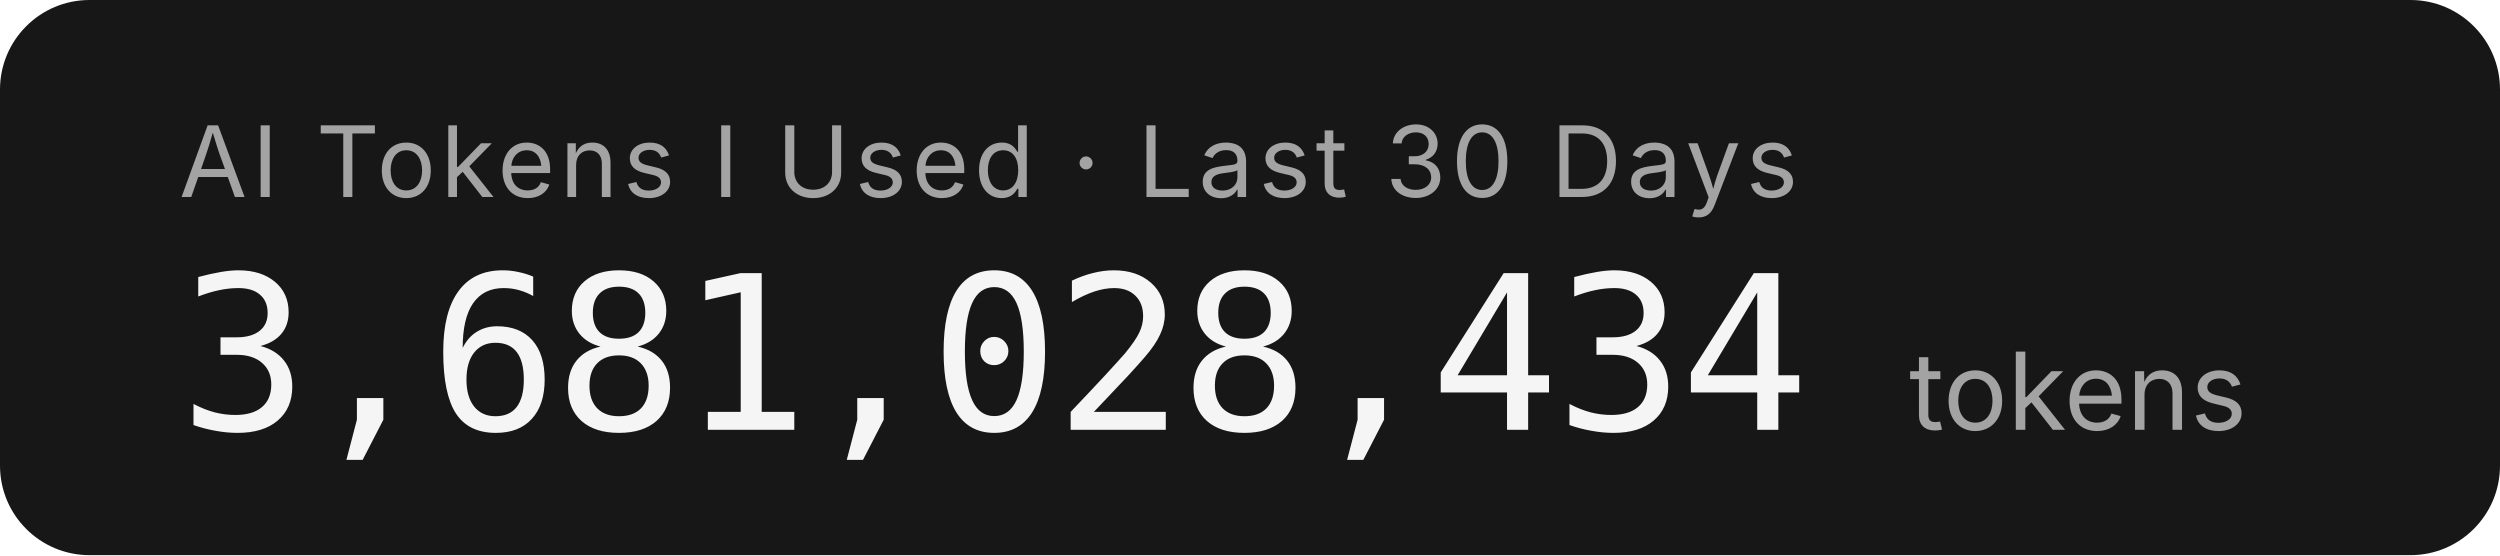
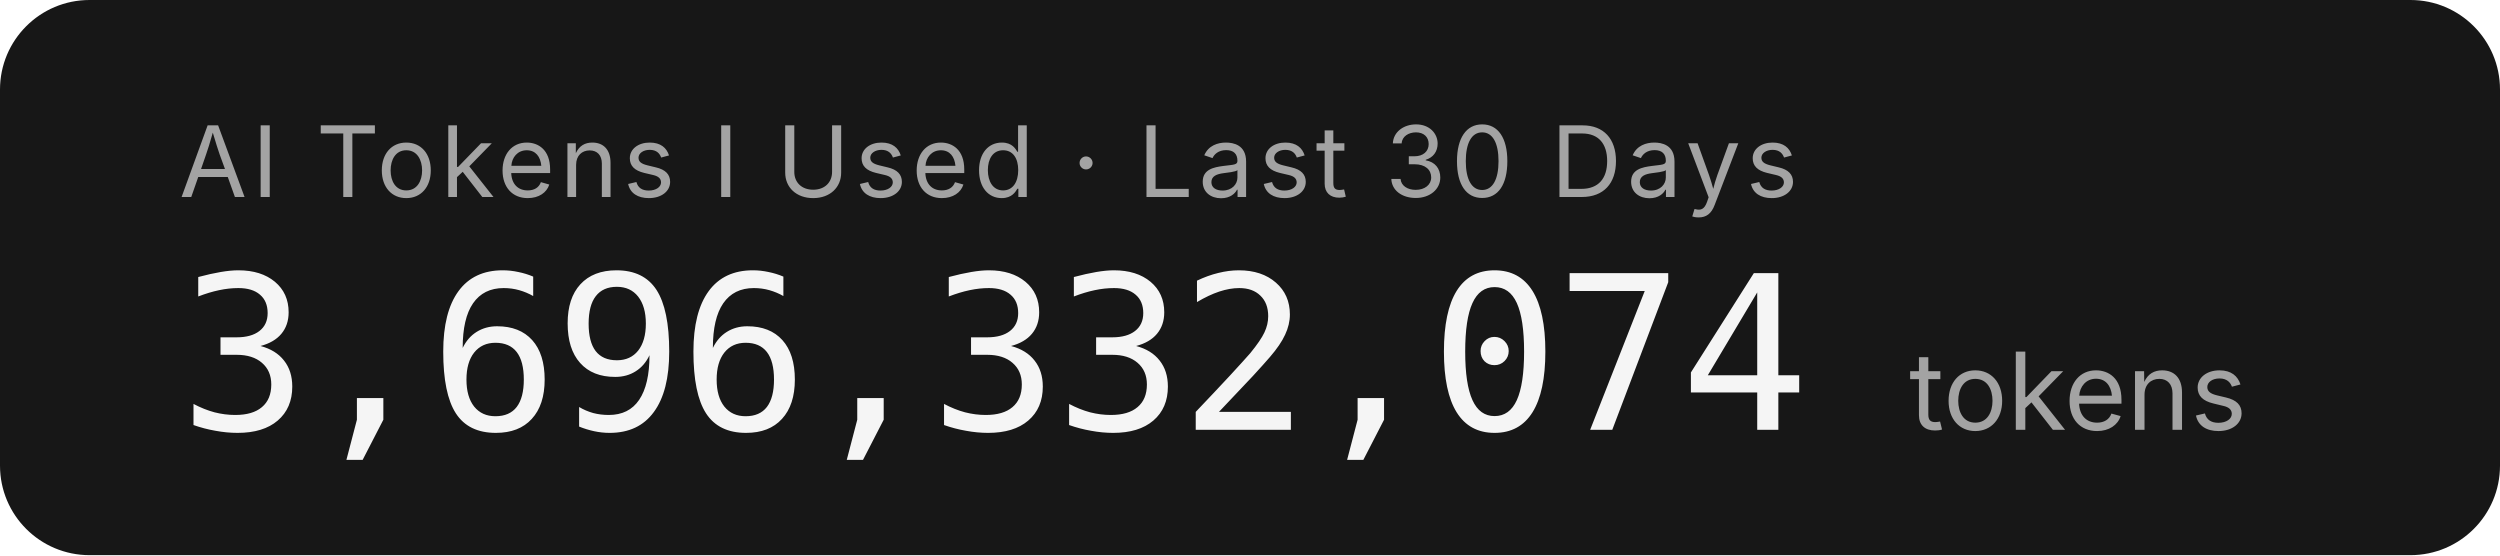
- <svg xmlns="http://www.w3.org/2000/svg" width="279.2" height="62" role="img" aria-label="AI Tokens I Used · Last 30 Days: 3,681,028,434 tokens">
+ <svg xmlns="http://www.w3.org/2000/svg" width="279.2" height="62" role="img" aria-label="AI Tokens I Used · Last 30 Days: 3,696,332,074 tokens">
  <rect width="279.2" height="62" rx="10" fill="#171717" />
  <g font-family="'Inter','SF Pro Display',-apple-system,'Segoe UI',sans-serif">
    <text x="20" y="22" fill="#a3a3a3" font-size="11" letter-spacing="0.05em">AI Tokens I Used · Last 30 Days</text>
-     <text x="20" y="48" fill="#f5f5f5" font-size="24" font-weight="300" font-family="'SF Mono','Cascadia Code','Consolas',monospace" letter-spacing="-0.02em">3,681,028,434</text>
+     <text x="20" y="48" fill="#f5f5f5" font-size="24" font-weight="300" font-family="'SF Mono','Cascadia Code','Consolas',monospace" letter-spacing="-0.02em">3,696,332,074</text>
    <text x="213.2" y="48" fill="#a3a3a3" font-size="12">tokens</text>
  </g>
</svg>
